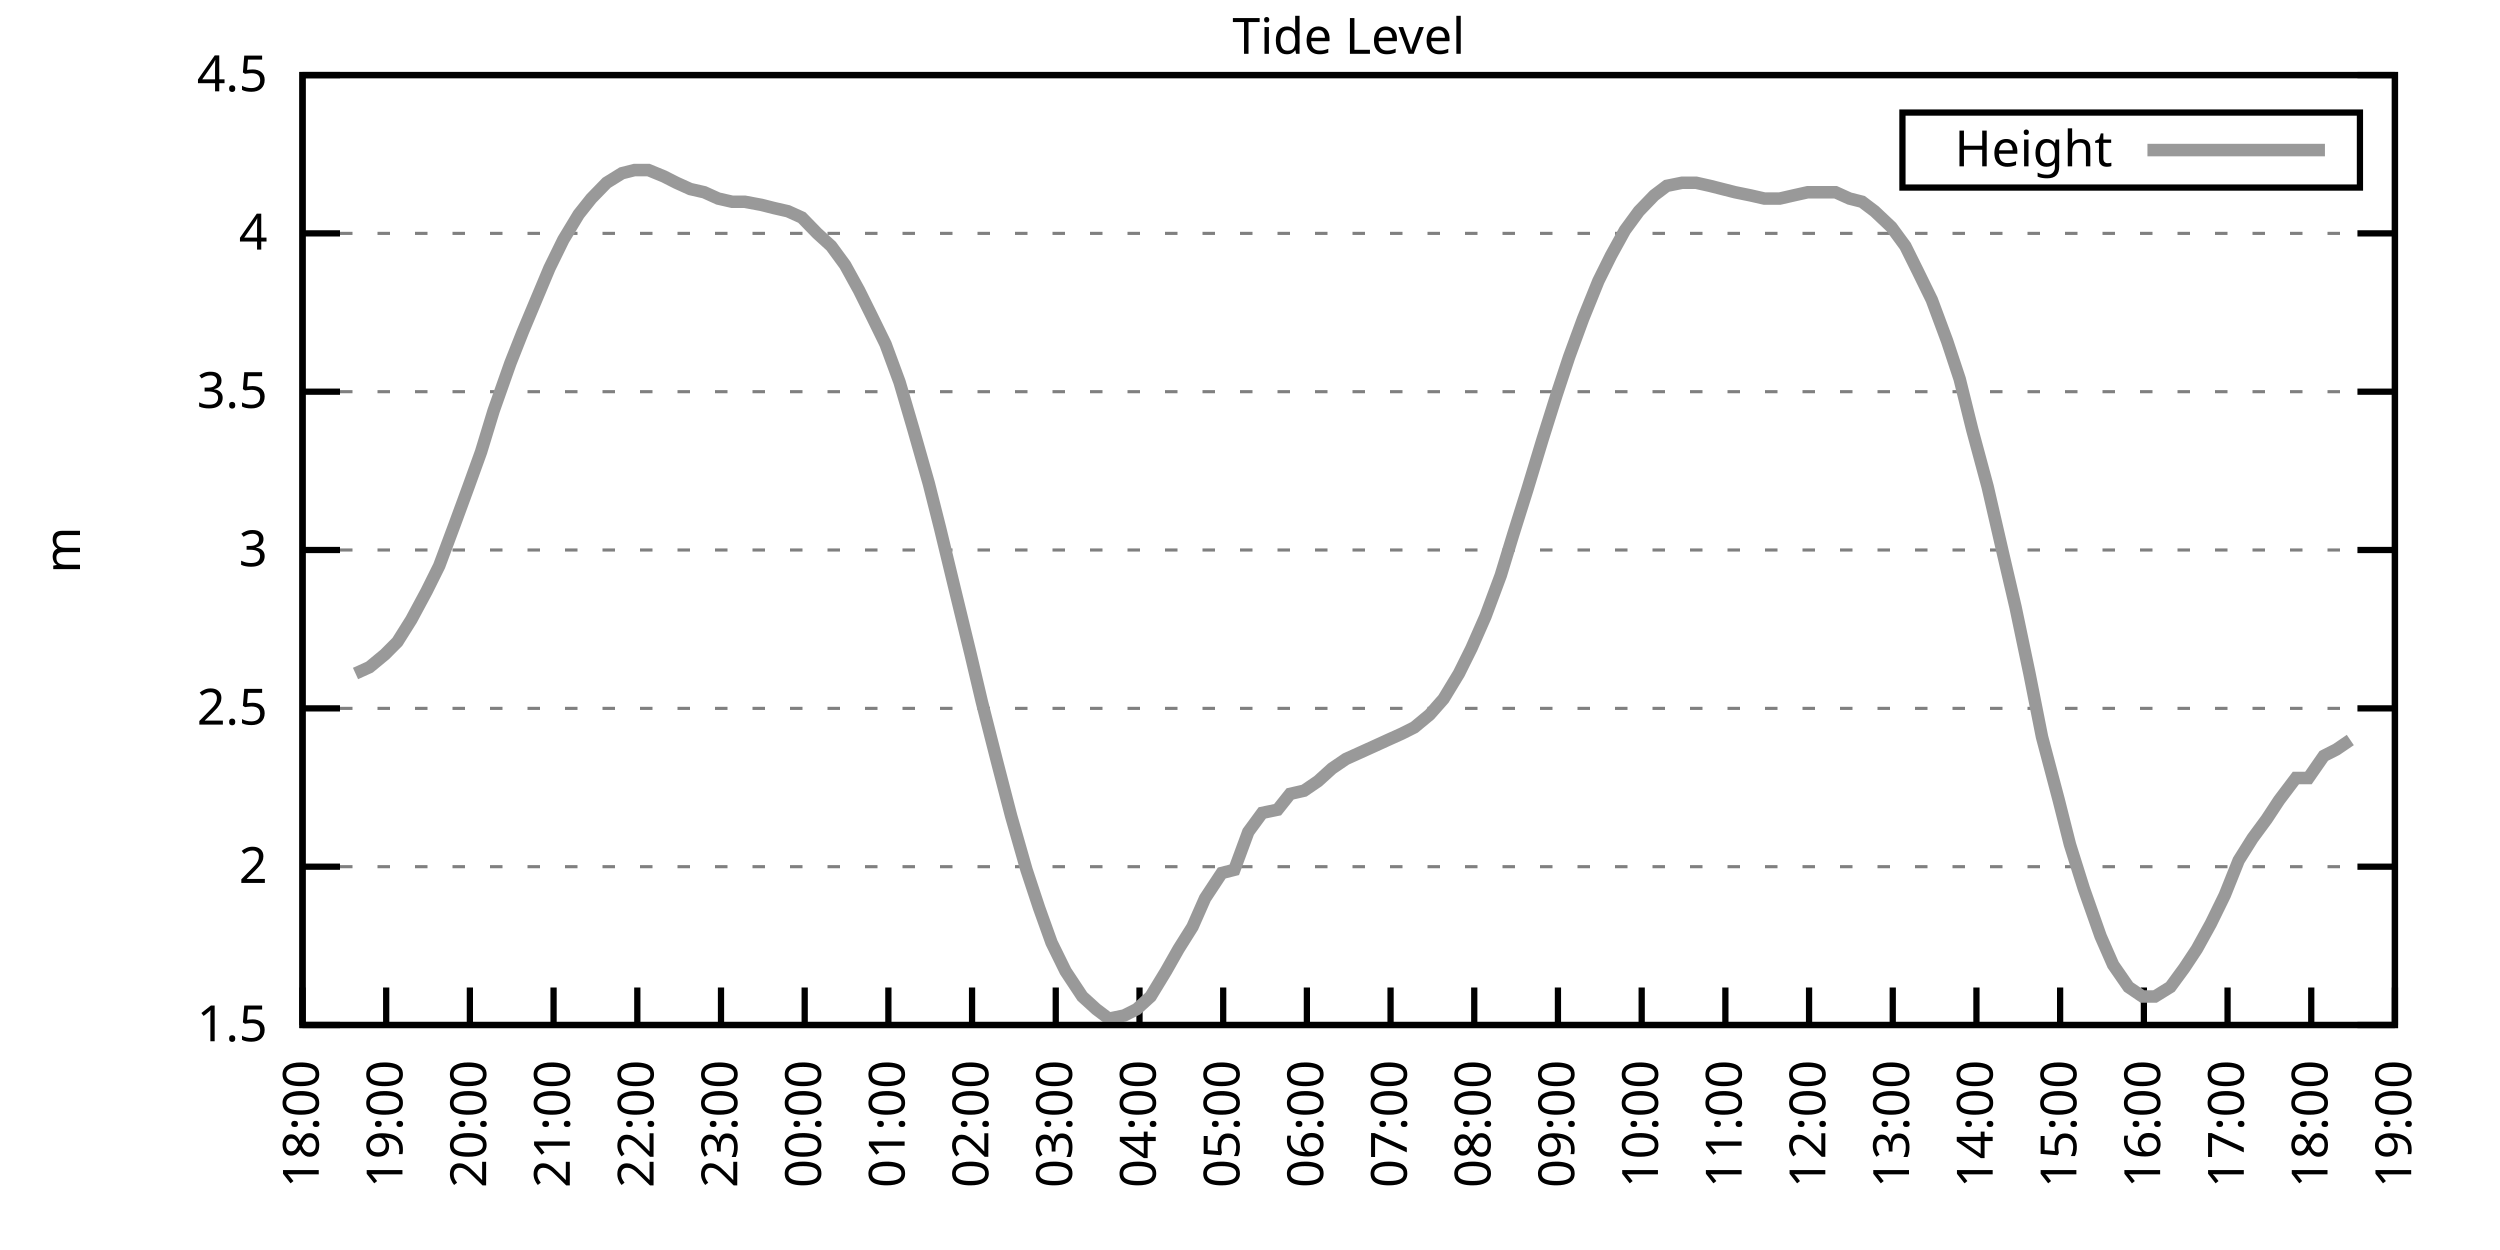
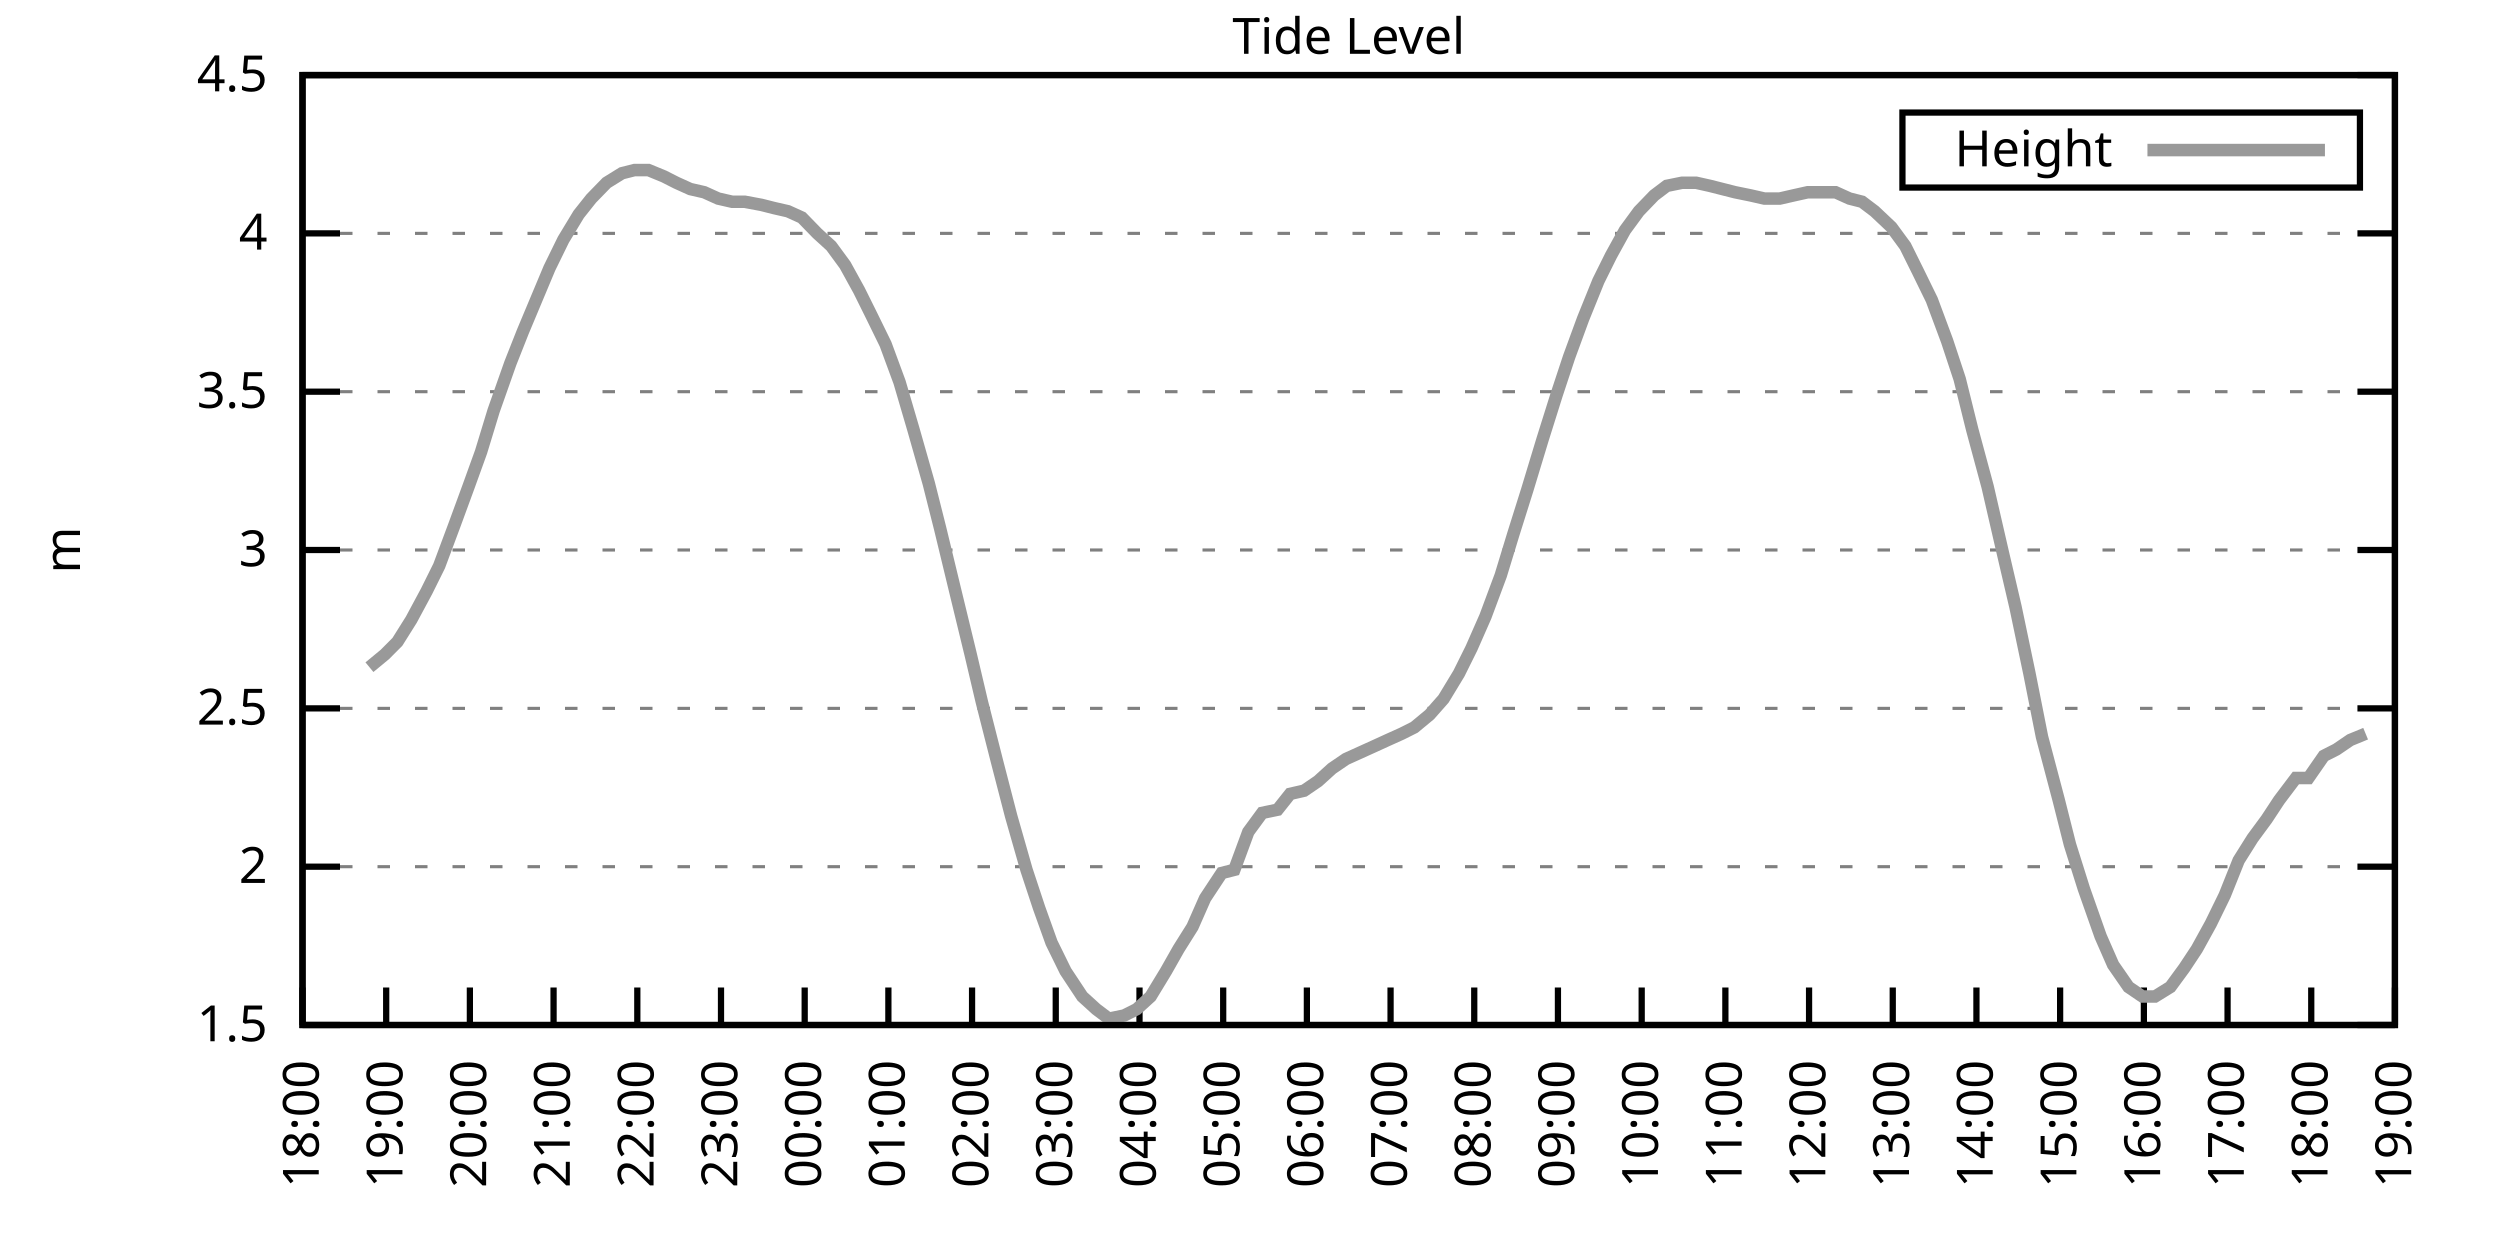
<svg xmlns="http://www.w3.org/2000/svg" xmlns:xlink="http://www.w3.org/1999/xlink" width="400" height="200" viewBox="0 0 400 200">
  <g id="gnuplot_canvas">
    <rect x="0" y="0" width="400" height="200" fill="none" />
    <defs>
      <circle id="gpDot" r="0.5" stroke-width="0.5" stroke="currentColor" />
      <path id="gpPt0" stroke-width="0.333" stroke="currentColor" d="M-1,0 h2 M0,-1 v2" />
      <path id="gpPt1" stroke-width="0.333" stroke="currentColor" d="M-1,-1 L1,1 M1,-1 L-1,1" />
      <path id="gpPt2" stroke-width="0.333" stroke="currentColor" d="M-1,0 L1,0 M0,-1 L0,1 M-1,-1 L1,1 M-1,1 L1,-1" />
      <rect id="gpPt3" stroke-width="0.333" stroke="currentColor" x="-1" y="-1" width="2" height="2" />
      <rect id="gpPt4" stroke-width="0.333" stroke="currentColor" fill="currentColor" x="-1" y="-1" width="2" height="2" />
      <circle id="gpPt5" stroke-width="0.333" stroke="currentColor" cx="0" cy="0" r="1" />
      <use xlink:href="#gpPt5" id="gpPt6" fill="currentColor" stroke="none" />
      <path id="gpPt7" stroke-width="0.333" stroke="currentColor" d="M0,-1.33 L-1.33,0.67 L1.33,0.67 z" />
      <use xlink:href="#gpPt7" id="gpPt8" fill="currentColor" stroke="none" />
      <use xlink:href="#gpPt7" id="gpPt9" stroke="currentColor" transform="rotate(180)" />
      <use xlink:href="#gpPt9" id="gpPt10" fill="currentColor" stroke="none" />
      <use xlink:href="#gpPt3" id="gpPt11" stroke="currentColor" transform="rotate(45)" />
      <use xlink:href="#gpPt11" id="gpPt12" fill="currentColor" stroke="none" />
      <path id="gpPt13" stroke-width="0.333" stroke="currentColor" d="M0,1.330 L1.265,0.411 L0.782,-1.067 L-0.782,-1.076 L-1.265,0.411 z" />
      <use xlink:href="#gpPt13" id="gpPt14" fill="currentColor" stroke="none" />
      <filter id="textbox" filterUnits="objectBoundingBox" x="0" y="0" height="1" width="1">
        <feFlood flood-color="white" flood-opacity="1" result="bgnd" />
        <feComposite in="SourceGraphic" in2="bgnd" operator="atop" />
      </filter>
      <filter id="greybox" filterUnits="objectBoundingBox" x="0" y="0" height="1" width="1">
        <feFlood flood-color="lightgrey" flood-opacity="1" result="grey" />
        <feComposite in="SourceGraphic" in2="grey" operator="atop" />
      </filter>
    </defs>
    <g fill="none" color="white" stroke="currentColor" stroke-width="1.00" stroke-linecap="butt" stroke-linejoin="miter">
</g>
    <g fill="none" color="black" stroke="currentColor" stroke-width="1.00" stroke-linecap="butt" stroke-linejoin="miter">
      <g stroke="none" shape-rendering="crispEdges">
        <polygon fill="rgb(255, 255, 255)" points="48.40,164.00 383.18,164.00 383.18,12.02 48.40,12.02 " />
      </g>
    </g>
    <g fill="none" color="black" stroke="currentColor" stroke-width="1.00" stroke-linecap="butt" stroke-linejoin="miter">
</g>
    <g fill="none" color="black" stroke="black" stroke-width="0.50" stroke-linecap="butt" stroke-linejoin="miter">
</g>
    <g fill="none" color="gray" stroke="currentColor" stroke-width="0.50" stroke-linecap="butt" stroke-linejoin="miter">
      <path stroke="gray" stroke-dasharray="2,4" class="gridline" d="M48.40,164.00 L383.19,164.00  " />
    </g>
    <g fill="none" color="gray" stroke="gray" stroke-width="1.00" stroke-linecap="butt" stroke-linejoin="miter">
</g>
    <g fill="none" color="black" stroke="currentColor" stroke-width="1.00" stroke-linecap="butt" stroke-linejoin="miter">
      <path stroke="black" d="M48.40,164.00 L54.40,164.00 M383.19,164.00 L377.19,164.00  " />
      <g transform="translate(42.80,166.60)" stroke="none" fill="black" font-family="Sans" font-size="8.00" text-anchor="end">
        <text>
          <tspan font-family="Sans"> 1.5</tspan>
        </text>
      </g>
    </g>
    <g fill="none" color="black" stroke="currentColor" stroke-width="1.00" stroke-linecap="butt" stroke-linejoin="miter">
</g>
    <g fill="none" color="black" stroke="black" stroke-width="0.50" stroke-linecap="butt" stroke-linejoin="miter">
</g>
    <g fill="none" color="gray" stroke="currentColor" stroke-width="0.50" stroke-linecap="butt" stroke-linejoin="miter">
      <path stroke="gray" stroke-dasharray="2,4" class="gridline" d="M48.40,138.67 L383.19,138.67  " />
    </g>
    <g fill="none" color="gray" stroke="gray" stroke-width="1.00" stroke-linecap="butt" stroke-linejoin="miter">
</g>
    <g fill="none" color="black" stroke="currentColor" stroke-width="1.00" stroke-linecap="butt" stroke-linejoin="miter">
      <path stroke="black" d="M48.40,138.67 L54.40,138.67 M383.19,138.67 L377.19,138.67  " />
      <g transform="translate(42.80,141.27)" stroke="none" fill="black" font-family="Sans" font-size="8.00" text-anchor="end">
        <text>
          <tspan font-family="Sans"> 2</tspan>
        </text>
      </g>
    </g>
    <g fill="none" color="black" stroke="currentColor" stroke-width="1.00" stroke-linecap="butt" stroke-linejoin="miter">
</g>
    <g fill="none" color="black" stroke="black" stroke-width="0.50" stroke-linecap="butt" stroke-linejoin="miter">
</g>
    <g fill="none" color="gray" stroke="currentColor" stroke-width="0.50" stroke-linecap="butt" stroke-linejoin="miter">
      <path stroke="gray" stroke-dasharray="2,4" class="gridline" d="M48.40,113.34 L383.19,113.34  " />
    </g>
    <g fill="none" color="gray" stroke="gray" stroke-width="1.00" stroke-linecap="butt" stroke-linejoin="miter">
</g>
    <g fill="none" color="black" stroke="currentColor" stroke-width="1.00" stroke-linecap="butt" stroke-linejoin="miter">
      <path stroke="black" d="M48.40,113.34 L54.40,113.34 M383.19,113.34 L377.19,113.34  " />
      <g transform="translate(42.80,115.94)" stroke="none" fill="black" font-family="Sans" font-size="8.00" text-anchor="end">
        <text>
          <tspan font-family="Sans"> 2.5</tspan>
        </text>
      </g>
    </g>
    <g fill="none" color="black" stroke="currentColor" stroke-width="1.00" stroke-linecap="butt" stroke-linejoin="miter">
</g>
    <g fill="none" color="black" stroke="black" stroke-width="0.50" stroke-linecap="butt" stroke-linejoin="miter">
</g>
    <g fill="none" color="gray" stroke="currentColor" stroke-width="0.50" stroke-linecap="butt" stroke-linejoin="miter">
      <path stroke="gray" stroke-dasharray="2,4" class="gridline" d="M48.40,88.00 L383.19,88.00  " />
    </g>
    <g fill="none" color="gray" stroke="gray" stroke-width="1.00" stroke-linecap="butt" stroke-linejoin="miter">
</g>
    <g fill="none" color="black" stroke="currentColor" stroke-width="1.00" stroke-linecap="butt" stroke-linejoin="miter">
      <path stroke="black" d="M48.40,88.00 L54.40,88.00 M383.19,88.00 L377.19,88.00  " />
      <g transform="translate(42.80,90.60)" stroke="none" fill="black" font-family="Sans" font-size="8.00" text-anchor="end">
        <text>
          <tspan font-family="Sans"> 3</tspan>
        </text>
      </g>
    </g>
    <g fill="none" color="black" stroke="currentColor" stroke-width="1.00" stroke-linecap="butt" stroke-linejoin="miter">
</g>
    <g fill="none" color="black" stroke="black" stroke-width="0.50" stroke-linecap="butt" stroke-linejoin="miter">
</g>
    <g fill="none" color="gray" stroke="currentColor" stroke-width="0.50" stroke-linecap="butt" stroke-linejoin="miter">
      <path stroke="gray" stroke-dasharray="2,4" class="gridline" d="M48.40,62.67 L383.19,62.67  " />
    </g>
    <g fill="none" color="gray" stroke="gray" stroke-width="1.00" stroke-linecap="butt" stroke-linejoin="miter">
</g>
    <g fill="none" color="black" stroke="currentColor" stroke-width="1.00" stroke-linecap="butt" stroke-linejoin="miter">
      <path stroke="black" d="M48.40,62.67 L54.40,62.67 M383.19,62.67 L377.19,62.67  " />
      <g transform="translate(42.80,65.27)" stroke="none" fill="black" font-family="Sans" font-size="8.00" text-anchor="end">
        <text>
          <tspan font-family="Sans"> 3.5</tspan>
        </text>
      </g>
    </g>
    <g fill="none" color="black" stroke="currentColor" stroke-width="1.00" stroke-linecap="butt" stroke-linejoin="miter">
</g>
    <g fill="none" color="black" stroke="black" stroke-width="0.50" stroke-linecap="butt" stroke-linejoin="miter">
</g>
    <g fill="none" color="gray" stroke="currentColor" stroke-width="0.50" stroke-linecap="butt" stroke-linejoin="miter">
      <path stroke="gray" stroke-dasharray="2,4" class="gridline" d="M48.40,37.34 L383.19,37.34  " />
    </g>
    <g fill="none" color="gray" stroke="gray" stroke-width="1.00" stroke-linecap="butt" stroke-linejoin="miter">
</g>
    <g fill="none" color="black" stroke="currentColor" stroke-width="1.00" stroke-linecap="butt" stroke-linejoin="miter">
      <path stroke="black" d="M48.40,37.34 L54.40,37.34 M383.19,37.34 L377.19,37.34  " />
      <g transform="translate(42.80,39.94)" stroke="none" fill="black" font-family="Sans" font-size="8.00" text-anchor="end">
        <text>
          <tspan font-family="Sans"> 4</tspan>
        </text>
      </g>
    </g>
    <g fill="none" color="black" stroke="currentColor" stroke-width="1.00" stroke-linecap="butt" stroke-linejoin="miter">
</g>
    <g fill="none" color="black" stroke="black" stroke-width="0.50" stroke-linecap="butt" stroke-linejoin="miter">
</g>
    <g fill="none" color="gray" stroke="currentColor" stroke-width="0.50" stroke-linecap="butt" stroke-linejoin="miter">
      <path stroke="gray" stroke-dasharray="2,4" class="gridline" d="M48.40,12.01 L383.19,12.01  " />
    </g>
    <g fill="none" color="gray" stroke="gray" stroke-width="1.00" stroke-linecap="butt" stroke-linejoin="miter">
</g>
    <g fill="none" color="black" stroke="currentColor" stroke-width="1.00" stroke-linecap="butt" stroke-linejoin="miter">
      <path stroke="black" d="M48.40,12.01 L54.40,12.01 M383.19,12.01 L377.19,12.01  " />
      <g transform="translate(42.80,14.61)" stroke="none" fill="black" font-family="Sans" font-size="8.00" text-anchor="end">
        <text>
          <tspan font-family="Sans"> 4.5</tspan>
        </text>
      </g>
    </g>
    <g fill="none" color="black" stroke="currentColor" stroke-width="1.00" stroke-linecap="butt" stroke-linejoin="miter">
      <path stroke="black" d="M48.40,164.00 L48.40,158.00  " />
      <g transform="translate(51.00,169.60) rotate(270.00)" stroke="none" fill="black" font-family="Sans" font-size="8.00" text-anchor="end">
        <text>
          <tspan font-family="Sans">18:00</tspan>
        </text>
      </g>
    </g>
    <g fill="none" color="black" stroke="currentColor" stroke-width="1.00" stroke-linecap="butt" stroke-linejoin="miter">
      <path stroke="black" d="M61.79,164.00 L61.79,158.00  " />
      <g transform="translate(64.39,169.60) rotate(270.00)" stroke="none" fill="black" font-family="Sans" font-size="8.00" text-anchor="end">
        <text>
          <tspan font-family="Sans">19:00</tspan>
        </text>
      </g>
    </g>
    <g fill="none" color="black" stroke="currentColor" stroke-width="1.00" stroke-linecap="butt" stroke-linejoin="miter">
      <path stroke="black" d="M75.18,164.00 L75.18,158.00  " />
      <g transform="translate(77.78,169.60) rotate(270.00)" stroke="none" fill="black" font-family="Sans" font-size="8.00" text-anchor="end">
        <text>
          <tspan font-family="Sans">20:00</tspan>
        </text>
      </g>
    </g>
    <g fill="none" color="black" stroke="currentColor" stroke-width="1.00" stroke-linecap="butt" stroke-linejoin="miter">
      <path stroke="black" d="M88.57,164.00 L88.57,158.00  " />
      <g transform="translate(91.17,169.60) rotate(270.00)" stroke="none" fill="black" font-family="Sans" font-size="8.00" text-anchor="end">
        <text>
          <tspan font-family="Sans">21:00</tspan>
        </text>
      </g>
    </g>
    <g fill="none" color="black" stroke="currentColor" stroke-width="1.00" stroke-linecap="butt" stroke-linejoin="miter">
      <path stroke="black" d="M101.97,164.00 L101.97,158.00  " />
      <g transform="translate(104.57,169.60) rotate(270.00)" stroke="none" fill="black" font-family="Sans" font-size="8.00" text-anchor="end">
        <text>
          <tspan font-family="Sans">22:00</tspan>
        </text>
      </g>
    </g>
    <g fill="none" color="black" stroke="currentColor" stroke-width="1.00" stroke-linecap="butt" stroke-linejoin="miter">
      <path stroke="black" d="M115.36,164.00 L115.36,158.00  " />
      <g transform="translate(117.96,169.60) rotate(270.00)" stroke="none" fill="black" font-family="Sans" font-size="8.00" text-anchor="end">
        <text>
          <tspan font-family="Sans">23:00</tspan>
        </text>
      </g>
    </g>
    <g fill="none" color="black" stroke="currentColor" stroke-width="1.00" stroke-linecap="butt" stroke-linejoin="miter">
      <path stroke="black" d="M128.75,164.00 L128.75,158.00  " />
      <g transform="translate(131.35,169.60) rotate(270.00)" stroke="none" fill="black" font-family="Sans" font-size="8.00" text-anchor="end">
        <text>
          <tspan font-family="Sans">00:00</tspan>
        </text>
      </g>
    </g>
    <g fill="none" color="black" stroke="currentColor" stroke-width="1.00" stroke-linecap="butt" stroke-linejoin="miter">
      <path stroke="black" d="M142.14,164.00 L142.14,158.00  " />
      <g transform="translate(144.74,169.60) rotate(270.00)" stroke="none" fill="black" font-family="Sans" font-size="8.00" text-anchor="end">
        <text>
          <tspan font-family="Sans">01:00</tspan>
        </text>
      </g>
    </g>
    <g fill="none" color="black" stroke="currentColor" stroke-width="1.00" stroke-linecap="butt" stroke-linejoin="miter">
      <path stroke="black" d="M155.53,164.00 L155.53,158.00  " />
      <g transform="translate(158.13,169.60) rotate(270.00)" stroke="none" fill="black" font-family="Sans" font-size="8.00" text-anchor="end">
        <text>
          <tspan font-family="Sans">02:00</tspan>
        </text>
      </g>
    </g>
    <g fill="none" color="black" stroke="currentColor" stroke-width="1.00" stroke-linecap="butt" stroke-linejoin="miter">
      <path stroke="black" d="M168.92,164.00 L168.92,158.00  " />
      <g transform="translate(171.52,169.60) rotate(270.00)" stroke="none" fill="black" font-family="Sans" font-size="8.00" text-anchor="end">
        <text>
          <tspan font-family="Sans">03:00</tspan>
        </text>
      </g>
    </g>
    <g fill="none" color="black" stroke="currentColor" stroke-width="1.00" stroke-linecap="butt" stroke-linejoin="miter">
      <path stroke="black" d="M182.32,164.00 L182.32,158.00  " />
      <g transform="translate(184.92,169.60) rotate(270.00)" stroke="none" fill="black" font-family="Sans" font-size="8.00" text-anchor="end">
        <text>
          <tspan font-family="Sans">04:00</tspan>
        </text>
      </g>
    </g>
    <g fill="none" color="black" stroke="currentColor" stroke-width="1.00" stroke-linecap="butt" stroke-linejoin="miter">
      <path stroke="black" d="M195.71,164.00 L195.71,158.00  " />
      <g transform="translate(198.31,169.60) rotate(270.00)" stroke="none" fill="black" font-family="Sans" font-size="8.00" text-anchor="end">
        <text>
          <tspan font-family="Sans">05:00</tspan>
        </text>
      </g>
    </g>
    <g fill="none" color="black" stroke="currentColor" stroke-width="1.00" stroke-linecap="butt" stroke-linejoin="miter">
      <path stroke="black" d="M209.10,164.00 L209.10,158.00  " />
      <g transform="translate(211.70,169.60) rotate(270.00)" stroke="none" fill="black" font-family="Sans" font-size="8.00" text-anchor="end">
        <text>
          <tspan font-family="Sans">06:00</tspan>
        </text>
      </g>
    </g>
    <g fill="none" color="black" stroke="currentColor" stroke-width="1.00" stroke-linecap="butt" stroke-linejoin="miter">
      <path stroke="black" d="M222.49,164.00 L222.49,158.00  " />
      <g transform="translate(225.09,169.60) rotate(270.00)" stroke="none" fill="black" font-family="Sans" font-size="8.00" text-anchor="end">
        <text>
          <tspan font-family="Sans">07:00</tspan>
        </text>
      </g>
    </g>
    <g fill="none" color="black" stroke="currentColor" stroke-width="1.00" stroke-linecap="butt" stroke-linejoin="miter">
      <path stroke="black" d="M235.88,164.00 L235.88,158.00  " />
      <g transform="translate(238.48,169.60) rotate(270.00)" stroke="none" fill="black" font-family="Sans" font-size="8.00" text-anchor="end">
        <text>
          <tspan font-family="Sans">08:00</tspan>
        </text>
      </g>
    </g>
    <g fill="none" color="black" stroke="currentColor" stroke-width="1.00" stroke-linecap="butt" stroke-linejoin="miter">
      <path stroke="black" d="M249.27,164.00 L249.27,158.00  " />
      <g transform="translate(251.87,169.60) rotate(270.00)" stroke="none" fill="black" font-family="Sans" font-size="8.00" text-anchor="end">
        <text>
          <tspan font-family="Sans">09:00</tspan>
        </text>
      </g>
    </g>
    <g fill="none" color="black" stroke="currentColor" stroke-width="1.00" stroke-linecap="butt" stroke-linejoin="miter">
      <path stroke="black" d="M262.67,164.00 L262.67,158.00  " />
      <g transform="translate(265.27,169.60) rotate(270.00)" stroke="none" fill="black" font-family="Sans" font-size="8.00" text-anchor="end">
        <text>
          <tspan font-family="Sans">10:00</tspan>
        </text>
      </g>
    </g>
    <g fill="none" color="black" stroke="currentColor" stroke-width="1.00" stroke-linecap="butt" stroke-linejoin="miter">
      <path stroke="black" d="M276.06,164.00 L276.06,158.00  " />
      <g transform="translate(278.66,169.60) rotate(270.00)" stroke="none" fill="black" font-family="Sans" font-size="8.00" text-anchor="end">
        <text>
          <tspan font-family="Sans">11:00</tspan>
        </text>
      </g>
    </g>
    <g fill="none" color="black" stroke="currentColor" stroke-width="1.00" stroke-linecap="butt" stroke-linejoin="miter">
      <path stroke="black" d="M289.45,164.00 L289.45,158.00  " />
      <g transform="translate(292.05,169.60) rotate(270.00)" stroke="none" fill="black" font-family="Sans" font-size="8.00" text-anchor="end">
        <text>
          <tspan font-family="Sans">12:00</tspan>
        </text>
      </g>
    </g>
    <g fill="none" color="black" stroke="currentColor" stroke-width="1.00" stroke-linecap="butt" stroke-linejoin="miter">
      <path stroke="black" d="M302.84,164.00 L302.84,158.00  " />
      <g transform="translate(305.44,169.60) rotate(270.00)" stroke="none" fill="black" font-family="Sans" font-size="8.00" text-anchor="end">
        <text>
          <tspan font-family="Sans">13:00</tspan>
        </text>
      </g>
    </g>
    <g fill="none" color="black" stroke="currentColor" stroke-width="1.00" stroke-linecap="butt" stroke-linejoin="miter">
      <path stroke="black" d="M316.23,164.00 L316.23,158.00  " />
      <g transform="translate(318.83,169.60) rotate(270.00)" stroke="none" fill="black" font-family="Sans" font-size="8.00" text-anchor="end">
        <text>
          <tspan font-family="Sans">14:00</tspan>
        </text>
      </g>
    </g>
    <g fill="none" color="black" stroke="currentColor" stroke-width="1.00" stroke-linecap="butt" stroke-linejoin="miter">
      <path stroke="black" d="M329.62,164.00 L329.62,158.00  " />
      <g transform="translate(332.22,169.60) rotate(270.00)" stroke="none" fill="black" font-family="Sans" font-size="8.00" text-anchor="end">
        <text>
          <tspan font-family="Sans">15:00</tspan>
        </text>
      </g>
    </g>
    <g fill="none" color="black" stroke="currentColor" stroke-width="1.00" stroke-linecap="butt" stroke-linejoin="miter">
      <path stroke="black" d="M343.02,164.00 L343.02,158.00  " />
      <g transform="translate(345.62,169.60) rotate(270.00)" stroke="none" fill="black" font-family="Sans" font-size="8.00" text-anchor="end">
        <text>
          <tspan font-family="Sans">16:00</tspan>
        </text>
      </g>
    </g>
    <g fill="none" color="black" stroke="currentColor" stroke-width="1.00" stroke-linecap="butt" stroke-linejoin="miter">
      <path stroke="black" d="M356.41,164.00 L356.41,158.00  " />
      <g transform="translate(359.01,169.60) rotate(270.00)" stroke="none" fill="black" font-family="Sans" font-size="8.00" text-anchor="end">
        <text>
          <tspan font-family="Sans">17:00</tspan>
        </text>
      </g>
    </g>
    <g fill="none" color="black" stroke="currentColor" stroke-width="1.00" stroke-linecap="butt" stroke-linejoin="miter">
      <path stroke="black" d="M369.80,164.00 L369.80,158.00  " />
      <g transform="translate(372.40,169.60) rotate(270.00)" stroke="none" fill="black" font-family="Sans" font-size="8.00" text-anchor="end">
        <text>
          <tspan font-family="Sans">18:00</tspan>
        </text>
      </g>
    </g>
    <g fill="none" color="black" stroke="currentColor" stroke-width="1.00" stroke-linecap="butt" stroke-linejoin="miter">
      <path stroke="black" d="M383.19,164.00 L383.19,158.00  " />
      <g transform="translate(385.79,169.60) rotate(270.00)" stroke="none" fill="black" font-family="Sans" font-size="8.00" text-anchor="end">
        <text>
          <tspan font-family="Sans">19:00</tspan>
        </text>
      </g>
    </g>
    <g fill="none" color="black" stroke="currentColor" stroke-width="1.00" stroke-linecap="butt" stroke-linejoin="miter">
</g>
    <g fill="none" color="black" stroke="currentColor" stroke-width="1.00" stroke-linecap="butt" stroke-linejoin="miter">
      <path stroke="black" d="M48.40,12.01 L48.40,164.00 L383.19,164.00 L383.19,12.01 L48.40,12.01 Z  " />
    </g>
    <g fill="none" color="black" stroke="currentColor" stroke-width="1.00" stroke-linecap="butt" stroke-linejoin="miter">
</g>
    <g fill="none" color="black" stroke="currentColor" stroke-width="1.00" stroke-linecap="butt" stroke-linejoin="miter">
      <path stroke="black" d="M304.39,30.01 L304.39,18.01 L377.59,18.01 L377.59,30.01 L304.39,30.01 Z  " />
    </g>
    <g id="Tide_level_plot_1">
      <g fill="none" color="white" stroke="black" stroke-width="2.00" stroke-linecap="butt" stroke-linejoin="miter">
</g>
      <g fill="none" color="black" stroke="currentColor" stroke-width="2.00" stroke-linecap="butt" stroke-linejoin="miter">
        <g transform="translate(337.99,26.61)" stroke="none" fill="black" font-family="Sans" font-size="8.00" text-anchor="end">
          <text>
            <tspan font-family="Sans">Height</tspan>
          </text>
        </g>
      </g>
      <g fill="none" color="black" stroke="currentColor" stroke-width="2.00" stroke-linecap="butt" stroke-linejoin="miter">
-         <path stroke="rgb(153, 153, 153)" d="M343.59,24.01 L371.99,24.01 M56.88,107.76 L59.11,106.75 L61.57,104.72 L63.58,102.70 L65.81,99.15 L68.26,94.59   L70.27,90.54 L72.73,83.95 L74.96,77.87 L76.97,72.30 L78.98,65.71 L81.66,58.11 L83.66,53.05 L87.91,42.91   L90.14,38.35 L92.59,34.30 L94.60,31.77 L97.06,29.24 L99.51,27.72 L101.52,27.21 L103.75,27.21 L106.21,28.22   L108.22,29.24 L110.45,30.25 L112.68,30.76 L114.91,31.77 L117.14,32.28 L119.15,32.28 L121.83,32.78 L123.84,33.29   L126.07,33.80 L128.30,34.81 L130.76,37.34 L132.99,39.37 L135.22,42.41 L137.45,46.46 L139.46,50.51 L141.69,55.07   L143.93,61.15 L146.16,68.75 L148.61,77.37 L150.40,84.46 L152.85,94.59 L155.31,104.72 L157.10,112.32 L159.55,121.95   L161.78,130.56 L164.24,139.17 L166.25,145.25 L168.25,150.83 L170.49,155.39 L173.17,159.44 L175.40,161.47 L177.41,162.99   L179.86,162.48 L181.87,161.47 L184.10,159.44 L186.56,155.39 L188.57,151.84 L190.80,148.29 L192.81,143.73 L195.48,139.68   L197.49,139.17 L199.73,133.10 L201.96,130.06 L204.41,129.55 L206.42,127.02 L208.65,126.51 L210.88,124.99 L213.12,122.96   L215.35,121.44 L217.58,120.43 L219.81,119.42 L222.04,118.40 L224.28,117.39 L226.29,116.38 L228.74,114.35 L230.97,111.82   L233.43,107.76 L235.44,103.71 L237.67,98.64 L240.12,92.06 L242.13,85.47 L244.36,78.38 L246.82,70.27 L249.05,63.18   L251.06,57.10 L253.29,51.02 L255.75,44.94 L257.76,40.89 L259.99,36.84 L262.22,33.80 L264.67,31.26 L266.68,29.74   L269.14,29.24 L271.37,29.24 L273.60,29.74 L275.61,30.25 L277.62,30.76 L280.07,31.26 L282.31,31.77 L284.76,31.77   L286.99,31.26 L289.23,30.76 L291.46,30.76 L293.69,30.76 L295.92,31.77 L297.93,32.28 L299.94,33.80 L302.62,36.33   L304.85,39.37 L306.86,43.42 L309.09,47.98 L311.54,54.57 L313.55,60.65 L315.56,68.75 L318.02,77.87 L320.47,88.51   L322.48,97.12 L324.71,107.76 L326.72,117.90 L329.40,128.03 L331.19,135.12 L333.42,142.21 L336.10,149.81 L338.10,154.37   L340.56,157.92 L342.79,159.44 L344.80,159.44 L347.26,157.92 L349.49,154.88 L351.50,151.84 L353.73,147.79 L355.96,143.23   L358.19,137.66 L360.42,134.11 L362.66,131.07 L364.66,128.03 L367.34,124.48 L369.35,124.48 L371.81,120.94 L373.82,119.92   L376.05,118.40  " />
+         <path stroke="rgb(153, 153, 153)" d="M343.59,24.01 L371.99,24.01 M59.11,106.75 L61.57,104.72 L63.58,102.70 L65.81,99.15 L68.26,94.59 L70.27,90.54   L72.73,83.95 L74.96,77.87 L76.97,72.30 L78.98,65.71 L81.66,58.11 L83.66,53.05 L87.91,42.91 L90.14,38.35   L92.59,34.30 L94.60,31.77 L97.06,29.24 L99.51,27.72 L101.52,27.21 L103.75,27.21 L106.21,28.22 L108.22,29.24   L110.45,30.25 L112.68,30.76 L114.91,31.77 L117.14,32.28 L119.15,32.28 L121.83,32.78 L123.84,33.29 L126.07,33.80   L128.30,34.81 L130.76,37.34 L132.99,39.37 L135.22,42.41 L137.45,46.46 L139.46,50.51 L141.69,55.07 L143.93,61.15   L146.16,68.75 L148.61,77.37 L150.40,84.46 L152.85,94.59 L155.31,104.72 L157.10,112.32 L159.55,121.95 L161.78,130.56   L164.24,139.17 L166.25,145.25 L168.25,150.83 L170.49,155.39 L173.17,159.44 L175.40,161.47 L177.41,162.99 L179.86,162.48   L181.87,161.47 L184.10,159.44 L186.56,155.39 L188.57,151.84 L190.80,148.29 L192.81,143.73 L195.48,139.68 L197.49,139.17   L199.73,133.10 L201.96,130.06 L204.41,129.55 L206.42,127.02 L208.65,126.51 L210.88,124.99 L213.12,122.96 L215.35,121.44   L217.58,120.43 L219.81,119.42 L222.04,118.40 L224.28,117.39 L226.29,116.38 L228.74,114.35 L230.97,111.82 L233.43,107.76   L235.44,103.71 L237.67,98.64 L240.12,92.06 L242.13,85.47 L244.36,78.38 L246.82,70.27 L249.05,63.18 L251.06,57.10   L253.29,51.02 L255.75,44.94 L257.76,40.89 L259.99,36.84 L262.22,33.80 L264.67,31.26 L266.68,29.74 L269.14,29.24   L271.37,29.24 L273.60,29.74 L275.61,30.25 L277.62,30.76 L280.07,31.26 L282.31,31.77 L284.76,31.77 L286.99,31.26   L289.23,30.76 L291.46,30.76 L293.69,30.76 L295.92,31.77 L297.93,32.28 L299.94,33.80 L302.62,36.33 L304.85,39.37   L306.86,43.42 L309.09,47.98 L311.54,54.57 L313.55,60.65 L315.56,68.75 L318.02,77.87 L320.47,88.51 L322.48,97.12   L324.71,107.76 L326.72,117.90 L329.40,128.03 L331.19,135.12 L333.42,142.21 L336.10,149.81 L338.10,154.37 L340.56,157.92   L342.79,159.44 L344.80,159.44 L347.26,157.92 L349.49,154.88 L351.50,151.84 L353.73,147.79 L355.96,143.23 L358.19,137.66   L360.42,134.11 L362.66,131.07 L364.66,128.03 L367.34,124.48 L369.35,124.48 L371.81,120.94 L373.82,119.92 L376.05,118.40   L378.50,117.39  " />
      </g>
    </g>
    <g fill="none" color="black" stroke="currentColor" stroke-width="2.00" stroke-linecap="butt" stroke-linejoin="miter">
</g>
    <g fill="none" color="black" stroke="black" stroke-width="1.00" stroke-linecap="butt" stroke-linejoin="miter">
</g>
    <g fill="none" color="black" stroke="currentColor" stroke-width="1.00" stroke-linecap="butt" stroke-linejoin="miter">
      <path stroke="black" d="M48.40,12.01 L48.40,164.00 L383.19,164.00 L383.19,12.01 L48.40,12.01 Z  " />
      <g transform="translate(12.80,88.01) rotate(270.00)" stroke="none" fill="black" font-family="Sans" font-size="8.00" text-anchor="middle">
        <text>
          <tspan font-family="Sans">m</tspan>
        </text>
      </g>
    </g>
    <g fill="none" color="black" stroke="currentColor" stroke-width="1.00" stroke-linecap="butt" stroke-linejoin="miter">
</g>
    <g fill="none" color="black" stroke="currentColor" stroke-width="1.00" stroke-linecap="butt" stroke-linejoin="miter">
      <g transform="translate(215.79,8.61)" stroke="none" fill="black" font-family="Sans" font-size="8.00" text-anchor="middle">
        <text>
          <tspan font-family="Sans">Tide Level</tspan>
        </text>
      </g>
    </g>
    <g fill="none" color="black" stroke="currentColor" stroke-width="1.00" stroke-linecap="butt" stroke-linejoin="miter">
</g>
  </g>
</svg>
